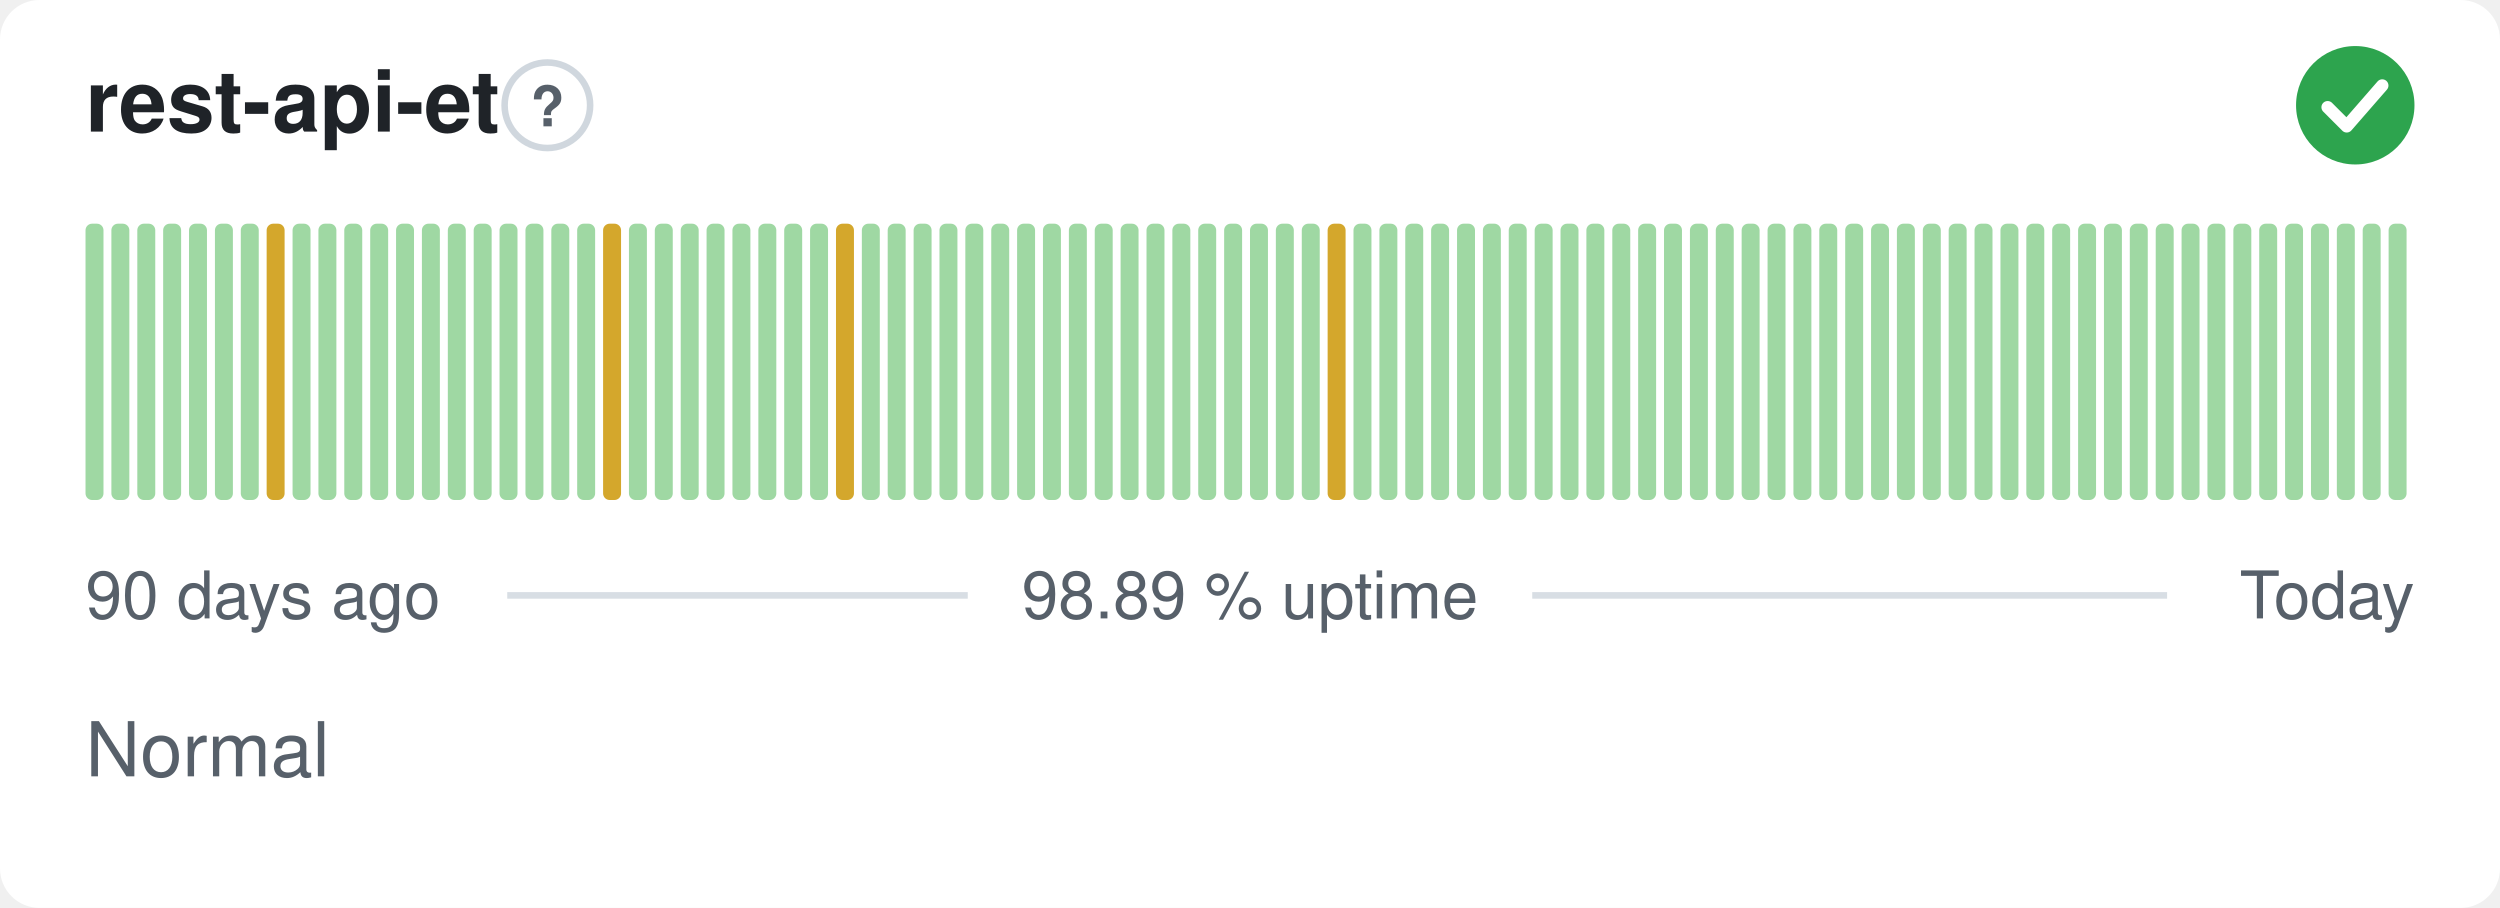
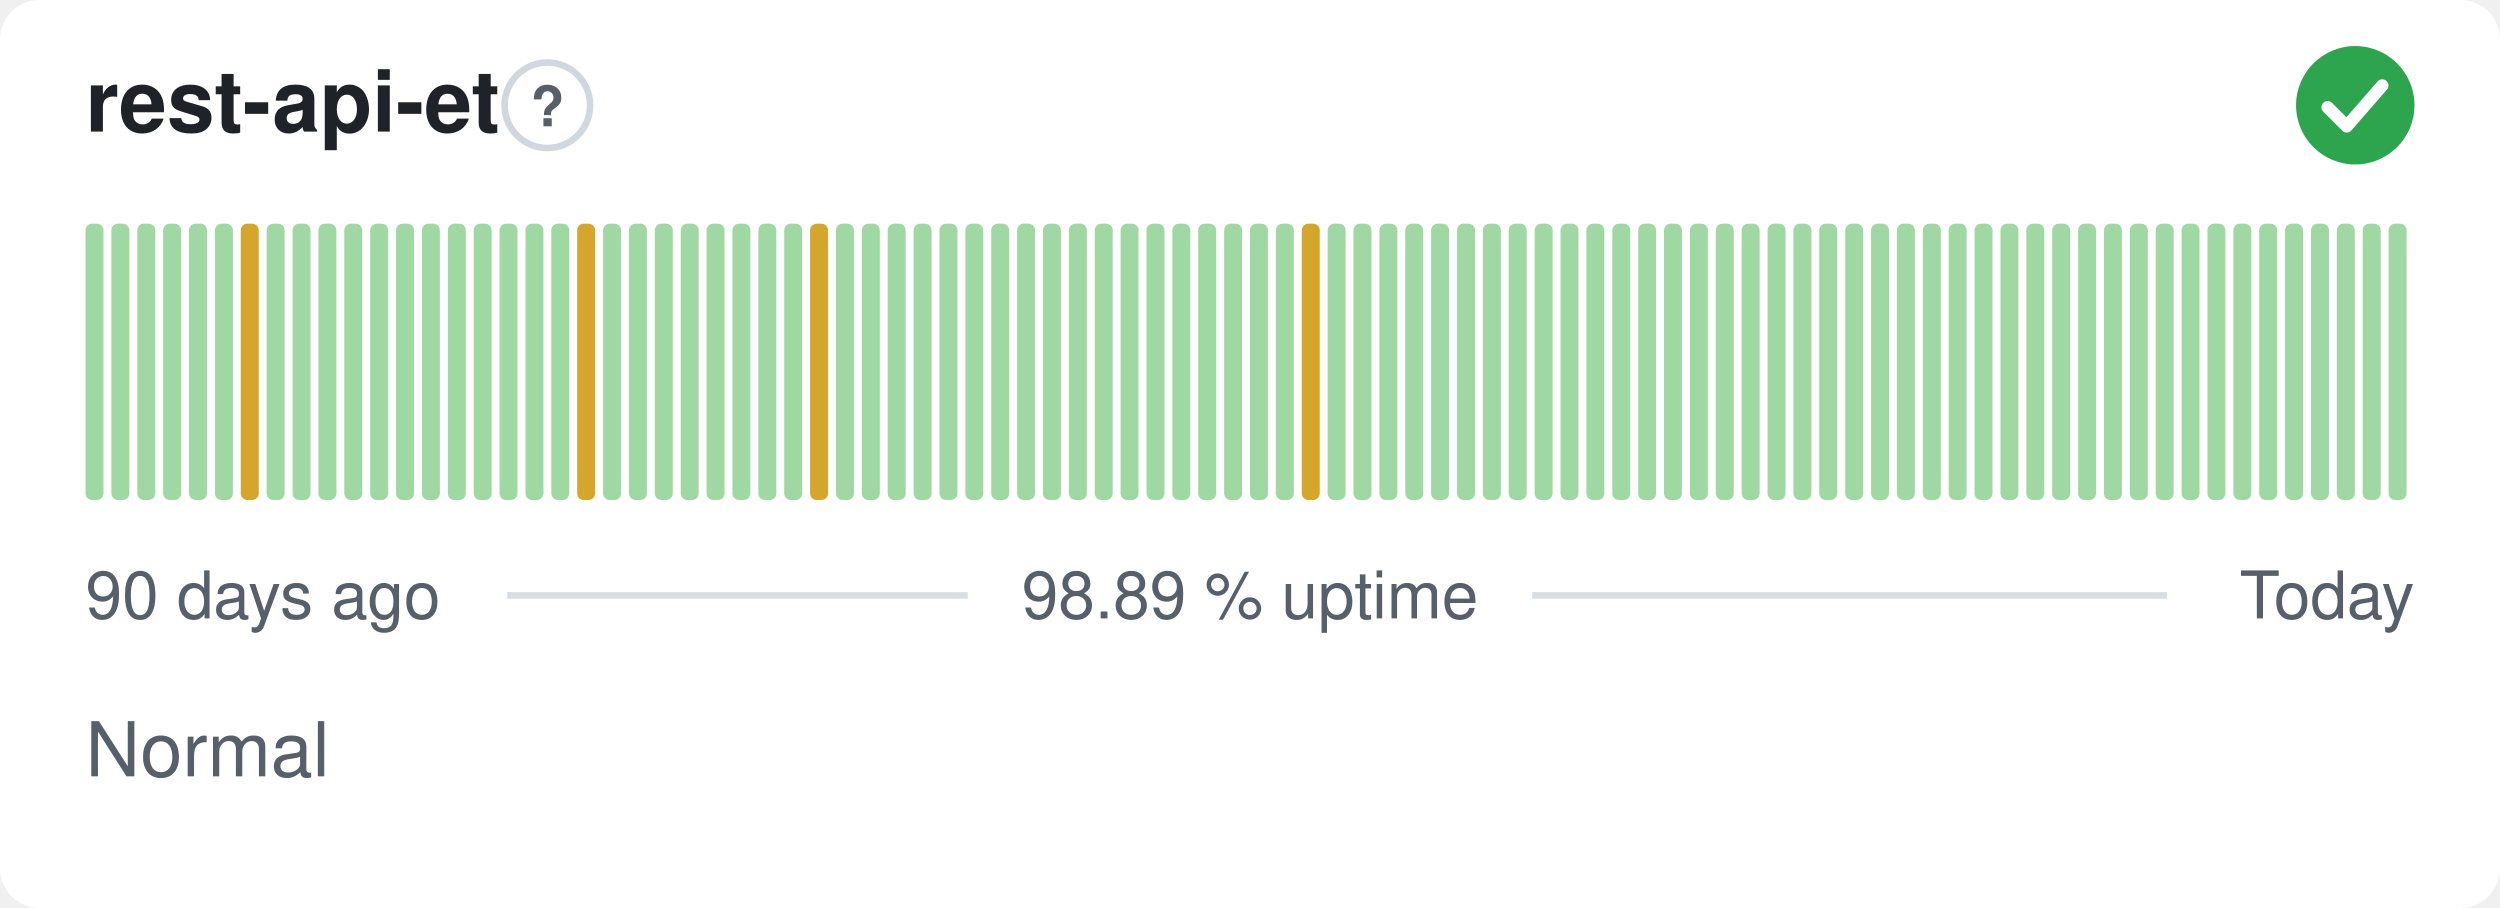
<svg xmlns="http://www.w3.org/2000/svg" width="380" height="138" viewBox="0 0 380 138" role="img" aria-label="rest-api-et: Normal, 98.89 % uptime over the last 90 days" font-family="-apple-system,BlinkMacSystemFont,'Segoe UI',Helvetica,Arial,sans-serif">
  <style>
    @media (prefers-color-scheme: dark) {
      .bg { fill: #0d1117 }
      .title { fill: #e6edf3 }
      .muted { fill: #8b949e }
      .hint { stroke: #30363d }
      .rule { stroke: #30363d }
      .nodata { fill: #21262d }
    }
  </style>
  <rect class="bg" width="380" height="138" rx="6" fill="#ffffff" />
  <text class="title" x="13" y="20" font-size="13" font-weight="600" fill="#1f2328">rest-api-et</text>
  <circle class="hint" cx="83.2" cy="16" r="6.5" fill="none" stroke="#d0d7de" stroke-width="1" />
  <text class="muted" x="83.2" y="19.2" text-anchor="middle" font-size="8.5" font-weight="700" fill="#57606a">?</text>
  <circle cx="358" cy="16" r="9" fill="#2da44e" />
  <path d="M353.80 16.30l2.90 2.90 5.40 -6.20" fill="none" stroke="#fff" stroke-width="1.89" stroke-linecap="round" stroke-linejoin="round" />
  <rect x="13.00" y="34.00" width="2.73" height="42.00" rx="1" fill="#9fd8a3" />
  <rect x="16.93" y="34.00" width="2.73" height="42.00" rx="1" fill="#9fd8a3" />
  <rect x="20.87" y="34.00" width="2.73" height="42.00" rx="1" fill="#9fd8a3" />
  <rect x="24.80" y="34.00" width="2.73" height="42.00" rx="1" fill="#9fd8a3" />
  <rect x="28.73" y="34.00" width="2.73" height="42.00" rx="1" fill="#9fd8a3" />
  <rect x="32.67" y="34.00" width="2.73" height="42.00" rx="1" fill="#9fd8a3" />
-   <rect x="36.60" y="34.00" width="2.73" height="42.00" rx="1" fill="#9fd8a3" />
-   <rect x="40.53" y="34.00" width="2.73" height="42.00" rx="1" fill="#d4a72c" />
+   <rect x="36.60" y="34.00" width="2.73" height="42.00" rx="1" fill="#d4a72c" />
+   <rect x="40.53" y="34.00" width="2.73" height="42.00" rx="1" fill="#9fd8a3" />
  <rect x="44.47" y="34.00" width="2.73" height="42.00" rx="1" fill="#9fd8a3" />
  <rect x="48.40" y="34.00" width="2.73" height="42.00" rx="1" fill="#9fd8a3" />
  <rect x="52.33" y="34.00" width="2.73" height="42.00" rx="1" fill="#9fd8a3" />
  <rect x="56.27" y="34.00" width="2.73" height="42.00" rx="1" fill="#9fd8a3" />
  <rect x="60.20" y="34.00" width="2.73" height="42.00" rx="1" fill="#9fd8a3" />
  <rect x="64.13" y="34.00" width="2.73" height="42.00" rx="1" fill="#9fd8a3" />
  <rect x="68.07" y="34.00" width="2.73" height="42.00" rx="1" fill="#9fd8a3" />
  <rect x="72.00" y="34.00" width="2.73" height="42.00" rx="1" fill="#9fd8a3" />
  <rect x="75.93" y="34.00" width="2.73" height="42.00" rx="1" fill="#9fd8a3" />
  <rect x="79.87" y="34.00" width="2.73" height="42.00" rx="1" fill="#9fd8a3" />
  <rect x="83.80" y="34.00" width="2.73" height="42.00" rx="1" fill="#9fd8a3" />
-   <rect x="87.73" y="34.00" width="2.73" height="42.00" rx="1" fill="#9fd8a3" />
-   <rect x="91.67" y="34.00" width="2.73" height="42.00" rx="1" fill="#d4a72c" />
+   <rect x="87.73" y="34.00" width="2.73" height="42.00" rx="1" fill="#d4a72c" />
+   <rect x="91.67" y="34.00" width="2.73" height="42.00" rx="1" fill="#9fd8a3" />
  <rect x="95.60" y="34.00" width="2.73" height="42.00" rx="1" fill="#9fd8a3" />
  <rect x="99.53" y="34.00" width="2.73" height="42.00" rx="1" fill="#9fd8a3" />
  <rect x="103.47" y="34.00" width="2.73" height="42.00" rx="1" fill="#9fd8a3" />
  <rect x="107.40" y="34.00" width="2.73" height="42.00" rx="1" fill="#9fd8a3" />
  <rect x="111.33" y="34.00" width="2.73" height="42.00" rx="1" fill="#9fd8a3" />
  <rect x="115.27" y="34.00" width="2.73" height="42.00" rx="1" fill="#9fd8a3" />
  <rect x="119.20" y="34.00" width="2.73" height="42.00" rx="1" fill="#9fd8a3" />
-   <rect x="123.13" y="34.00" width="2.73" height="42.00" rx="1" fill="#9fd8a3" />
-   <rect x="127.07" y="34.00" width="2.73" height="42.00" rx="1" fill="#d4a72c" />
+   <rect x="123.13" y="34.00" width="2.73" height="42.00" rx="1" fill="#d4a72c" />
+   <rect x="127.07" y="34.00" width="2.73" height="42.00" rx="1" fill="#9fd8a3" />
  <rect x="131.00" y="34.00" width="2.73" height="42.00" rx="1" fill="#9fd8a3" />
  <rect x="134.93" y="34.00" width="2.73" height="42.00" rx="1" fill="#9fd8a3" />
  <rect x="138.87" y="34.00" width="2.73" height="42.00" rx="1" fill="#9fd8a3" />
  <rect x="142.80" y="34.00" width="2.73" height="42.00" rx="1" fill="#9fd8a3" />
  <rect x="146.73" y="34.00" width="2.73" height="42.00" rx="1" fill="#9fd8a3" />
  <rect x="150.67" y="34.00" width="2.73" height="42.00" rx="1" fill="#9fd8a3" />
  <rect x="154.60" y="34.00" width="2.73" height="42.00" rx="1" fill="#9fd8a3" />
  <rect x="158.53" y="34.00" width="2.73" height="42.00" rx="1" fill="#9fd8a3" />
  <rect x="162.47" y="34.00" width="2.73" height="42.00" rx="1" fill="#9fd8a3" />
  <rect x="166.40" y="34.00" width="2.73" height="42.00" rx="1" fill="#9fd8a3" />
  <rect x="170.33" y="34.00" width="2.73" height="42.00" rx="1" fill="#9fd8a3" />
  <rect x="174.27" y="34.00" width="2.73" height="42.00" rx="1" fill="#9fd8a3" />
  <rect x="178.20" y="34.00" width="2.73" height="42.00" rx="1" fill="#9fd8a3" />
  <rect x="182.13" y="34.00" width="2.73" height="42.00" rx="1" fill="#9fd8a3" />
  <rect x="186.07" y="34.00" width="2.73" height="42.00" rx="1" fill="#9fd8a3" />
  <rect x="190.00" y="34.00" width="2.73" height="42.00" rx="1" fill="#9fd8a3" />
  <rect x="193.93" y="34.00" width="2.73" height="42.00" rx="1" fill="#9fd8a3" />
-   <rect x="197.87" y="34.00" width="2.73" height="42.00" rx="1" fill="#9fd8a3" />
-   <rect x="201.80" y="34.00" width="2.73" height="42.00" rx="1" fill="#d4a72c" />
+   <rect x="197.87" y="34.00" width="2.73" height="42.00" rx="1" fill="#d4a72c" />
+   <rect x="201.80" y="34.00" width="2.73" height="42.00" rx="1" fill="#9fd8a3" />
  <rect x="205.73" y="34.00" width="2.73" height="42.00" rx="1" fill="#9fd8a3" />
  <rect x="209.67" y="34.00" width="2.73" height="42.00" rx="1" fill="#9fd8a3" />
  <rect x="213.60" y="34.00" width="2.73" height="42.00" rx="1" fill="#9fd8a3" />
  <rect x="217.53" y="34.00" width="2.73" height="42.00" rx="1" fill="#9fd8a3" />
  <rect x="221.47" y="34.00" width="2.73" height="42.00" rx="1" fill="#9fd8a3" />
  <rect x="225.40" y="34.00" width="2.73" height="42.00" rx="1" fill="#9fd8a3" />
  <rect x="229.33" y="34.00" width="2.73" height="42.00" rx="1" fill="#9fd8a3" />
  <rect x="233.27" y="34.00" width="2.73" height="42.00" rx="1" fill="#9fd8a3" />
  <rect x="237.20" y="34.00" width="2.73" height="42.00" rx="1" fill="#9fd8a3" />
  <rect x="241.13" y="34.00" width="2.73" height="42.00" rx="1" fill="#9fd8a3" />
  <rect x="245.07" y="34.00" width="2.73" height="42.00" rx="1" fill="#9fd8a3" />
  <rect x="249.00" y="34.00" width="2.73" height="42.00" rx="1" fill="#9fd8a3" />
  <rect x="252.93" y="34.00" width="2.73" height="42.00" rx="1" fill="#9fd8a3" />
  <rect x="256.87" y="34.00" width="2.73" height="42.00" rx="1" fill="#9fd8a3" />
  <rect x="260.80" y="34.00" width="2.73" height="42.00" rx="1" fill="#9fd8a3" />
  <rect x="264.73" y="34.00" width="2.73" height="42.00" rx="1" fill="#9fd8a3" />
  <rect x="268.67" y="34.00" width="2.73" height="42.00" rx="1" fill="#9fd8a3" />
  <rect x="272.60" y="34.00" width="2.73" height="42.00" rx="1" fill="#9fd8a3" />
  <rect x="276.53" y="34.00" width="2.73" height="42.00" rx="1" fill="#9fd8a3" />
  <rect x="280.47" y="34.00" width="2.73" height="42.00" rx="1" fill="#9fd8a3" />
  <rect x="284.40" y="34.00" width="2.73" height="42.00" rx="1" fill="#9fd8a3" />
  <rect x="288.33" y="34.00" width="2.73" height="42.00" rx="1" fill="#9fd8a3" />
  <rect x="292.27" y="34.00" width="2.73" height="42.00" rx="1" fill="#9fd8a3" />
  <rect x="296.20" y="34.00" width="2.73" height="42.00" rx="1" fill="#9fd8a3" />
  <rect x="300.13" y="34.00" width="2.73" height="42.00" rx="1" fill="#9fd8a3" />
  <rect x="304.07" y="34.00" width="2.73" height="42.00" rx="1" fill="#9fd8a3" />
  <rect x="308.00" y="34.00" width="2.73" height="42.00" rx="1" fill="#9fd8a3" />
  <rect x="311.93" y="34.00" width="2.73" height="42.00" rx="1" fill="#9fd8a3" />
  <rect x="315.87" y="34.00" width="2.73" height="42.00" rx="1" fill="#9fd8a3" />
  <rect x="319.80" y="34.00" width="2.73" height="42.00" rx="1" fill="#9fd8a3" />
  <rect x="323.73" y="34.00" width="2.73" height="42.00" rx="1" fill="#9fd8a3" />
  <rect x="327.67" y="34.00" width="2.73" height="42.00" rx="1" fill="#9fd8a3" />
  <rect x="331.60" y="34.00" width="2.73" height="42.00" rx="1" fill="#9fd8a3" />
  <rect x="335.53" y="34.00" width="2.73" height="42.00" rx="1" fill="#9fd8a3" />
  <rect x="339.47" y="34.00" width="2.73" height="42.00" rx="1" fill="#9fd8a3" />
  <rect x="343.40" y="34.00" width="2.73" height="42.00" rx="1" fill="#9fd8a3" />
  <rect x="347.33" y="34.00" width="2.73" height="42.00" rx="1" fill="#9fd8a3" />
  <rect x="351.27" y="34.00" width="2.73" height="42.00" rx="1" fill="#9fd8a3" />
  <rect x="355.20" y="34.00" width="2.73" height="42.00" rx="1" fill="#9fd8a3" />
  <rect x="359.13" y="34.00" width="2.73" height="42.00" rx="1" fill="#9fd8a3" />
  <rect x="363.07" y="34.00" width="2.73" height="42.00" rx="1" fill="#9fd8a3" />
  <text class="muted" x="13" y="94" font-size="10" fill="#57606a">90 days ago</text>
  <text class="muted" x="190" y="94" text-anchor="middle" font-size="10" fill="#57606a">98.89 % uptime</text>
  <text class="muted" x="367" y="94" text-anchor="end" font-size="10" fill="#57606a">Today</text>
  <line class="rule" x1="77.1" y1="90.5" x2="147.1" y2="90.5" stroke="#d8dee4" stroke-width="1" />
  <line class="rule" x1="232.9" y1="90.5" x2="329.4" y2="90.5" stroke="#d8dee4" stroke-width="1" />
  <text class="muted" x="13" y="118" font-size="11.5" fill="#57606a">Normal</text>
</svg>
